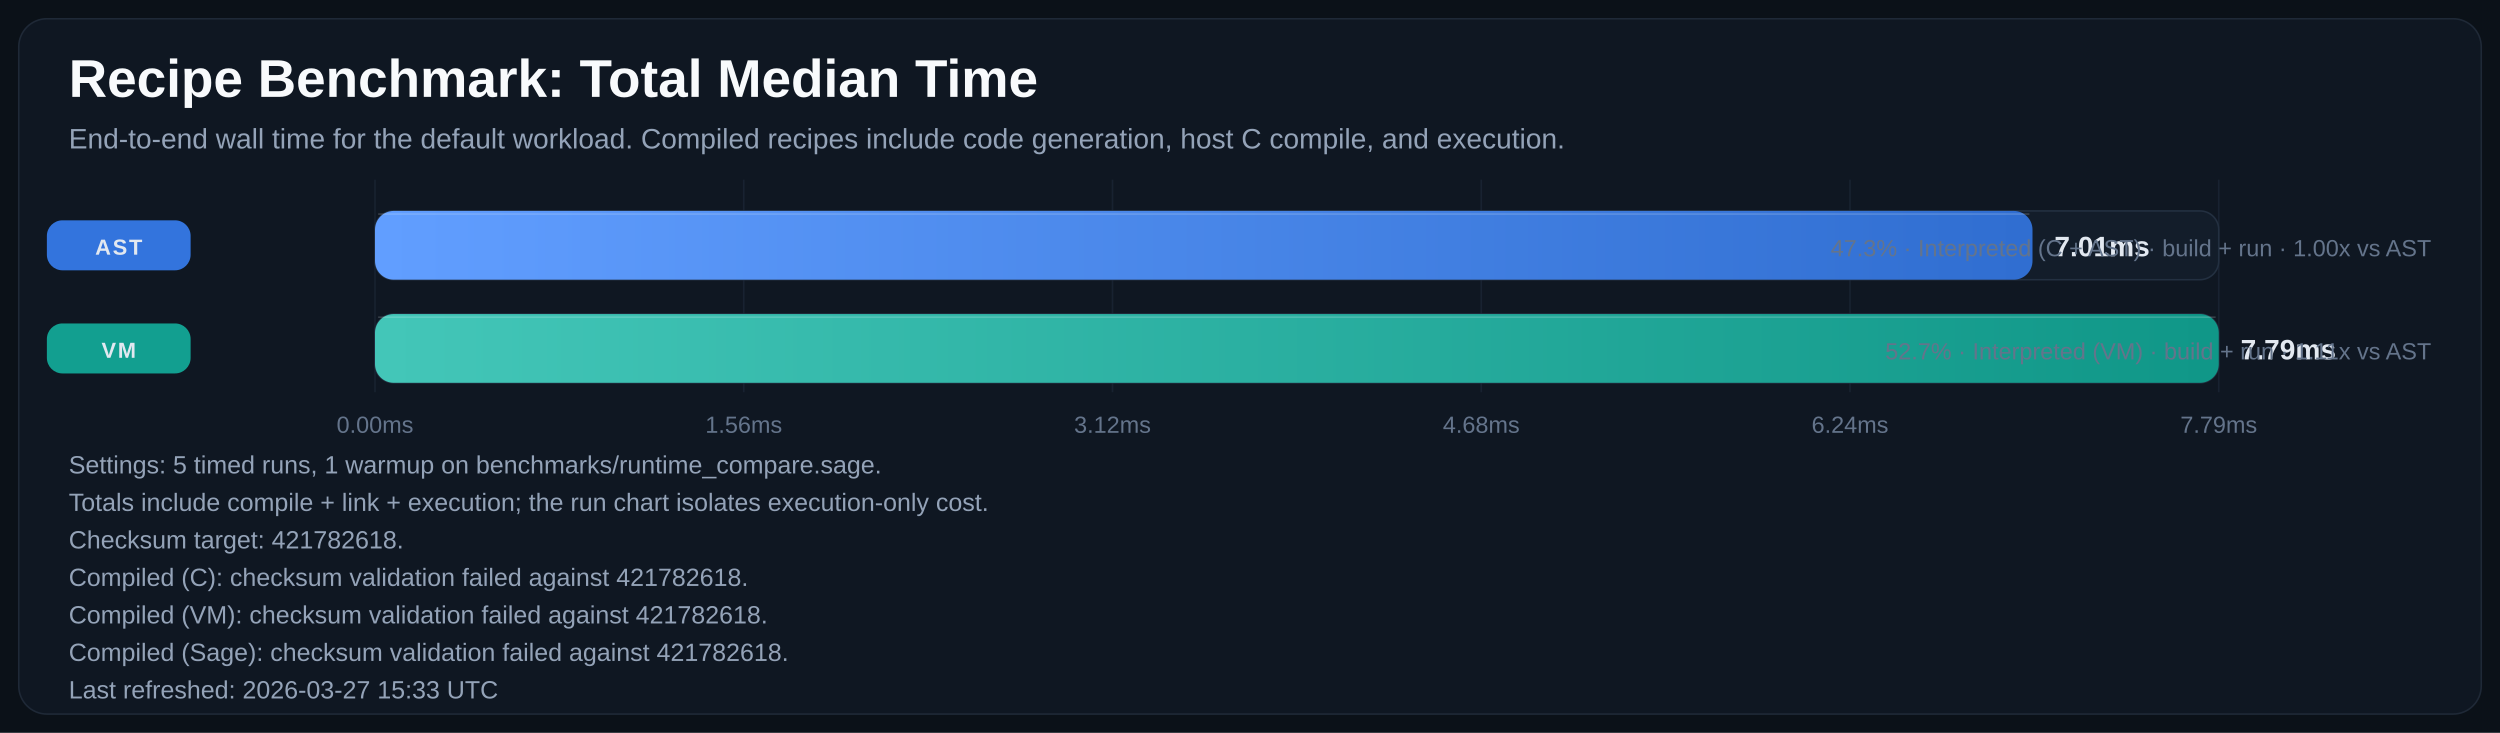
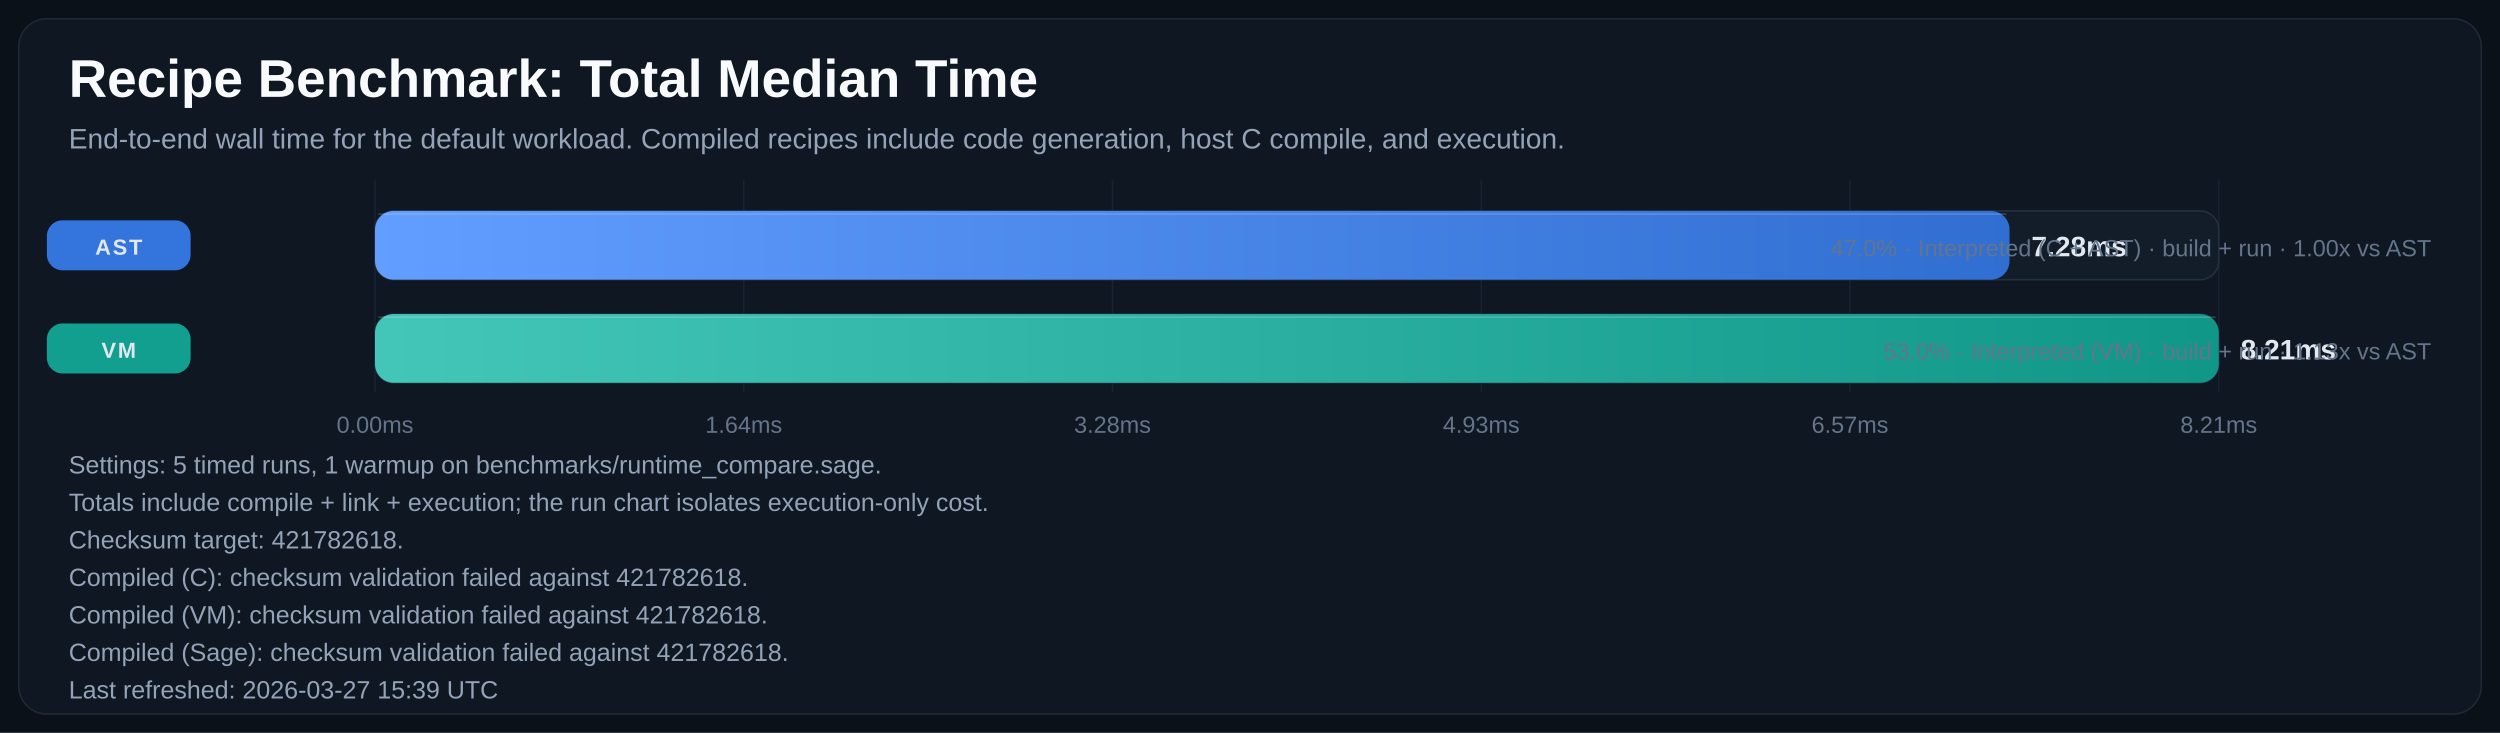
<svg xmlns="http://www.w3.org/2000/svg" width="1600" height="469" viewBox="0 0 1600 469" role="img" aria-labelledby="title desc">
  <defs>
    <linearGradient id="bar-gradient-0" x1="0%" y1="0%" x2="100%" y2="0%">
      <stop offset="0%" stop-color="#619EFF" />
      <stop offset="100%" stop-color="#306ED1" />
    </linearGradient>
    <linearGradient id="bar-gradient-1" x1="0%" y1="0%" x2="100%" y2="0%">
      <stop offset="0%" stop-color="#43C6B8" />
      <stop offset="100%" stop-color="#109788" />
    </linearGradient>
  </defs>
  <rect width="100%" height="100%" fill="#0B1118" />
  <rect x="12" y="12" width="1576" height="445" rx="18" fill="#0F1722" stroke="#1F2937" />
  <text x="44" y="62" fill="#F8FAFC" font-size="34" font-family="Segoe UI, Arial, sans-serif" font-weight="700">Recipe Benchmark: Total Median Time</text>
  <text x="44" y="95" fill="#94A3B8" font-size="18" font-family="Segoe UI, Arial, sans-serif">End-to-end wall time for the default workload. Compiled recipes include code generation, host C compile, and execution.</text>
  <line x1="240.0" y1="115" x2="240.0" y2="251" stroke="#182231" stroke-width="1" />
  <text x="240.0" y="277" text-anchor="middle" fill="#64748B" font-size="15" font-family="Segoe UI, Arial, sans-serif">0.00ms</text>
  <line x1="476.0" y1="115" x2="476.0" y2="251" stroke="#182231" stroke-width="1" />
-   <text x="476.0" y="277" text-anchor="middle" fill="#64748B" font-size="15" font-family="Segoe UI, Arial, sans-serif">1.56ms</text>
+   <text x="476.0" y="277" text-anchor="middle" fill="#64748B" font-size="15" font-family="Segoe UI, Arial, sans-serif">1.64ms</text>
  <line x1="712.0" y1="115" x2="712.0" y2="251" stroke="#182231" stroke-width="1" />
-   <text x="712.0" y="277" text-anchor="middle" fill="#64748B" font-size="15" font-family="Segoe UI, Arial, sans-serif">3.12ms</text>
+   <text x="712.0" y="277" text-anchor="middle" fill="#64748B" font-size="15" font-family="Segoe UI, Arial, sans-serif">3.28ms</text>
  <line x1="948.0" y1="115" x2="948.0" y2="251" stroke="#182231" stroke-width="1" />
-   <text x="948.0" y="277" text-anchor="middle" fill="#64748B" font-size="15" font-family="Segoe UI, Arial, sans-serif">4.68ms</text>
+   <text x="948.0" y="277" text-anchor="middle" fill="#64748B" font-size="15" font-family="Segoe UI, Arial, sans-serif">4.93ms</text>
  <line x1="1184.0" y1="115" x2="1184.0" y2="251" stroke="#182231" stroke-width="1" />
-   <text x="1184.0" y="277" text-anchor="middle" fill="#64748B" font-size="15" font-family="Segoe UI, Arial, sans-serif">6.24ms</text>
+   <text x="1184.0" y="277" text-anchor="middle" fill="#64748B" font-size="15" font-family="Segoe UI, Arial, sans-serif">6.57ms</text>
  <line x1="1420.0" y1="115" x2="1420.0" y2="251" stroke="#182231" stroke-width="1" />
-   <text x="1420.0" y="277" text-anchor="middle" fill="#64748B" font-size="15" font-family="Segoe UI, Arial, sans-serif">7.79ms</text>
+   <text x="1420.0" y="277" text-anchor="middle" fill="#64748B" font-size="15" font-family="Segoe UI, Arial, sans-serif">8.21ms</text>
  <rect x="30" y="141.0" width="92" height="32" rx="10" fill="#3479E6" opacity="0.95" />
  <text x="76.0" y="163.0" text-anchor="middle" fill="#E2E8F0" font-size="14" font-family="Segoe UI, Arial, sans-serif" font-weight="700" letter-spacing="1.1">AST</text>
  <rect x="240" y="135" width="1180" height="44" rx="12" fill="#131D2A" stroke="#233041" />
-   <rect x="240" y="135" width="1060.8" height="44" rx="12" fill="url(#bar-gradient-0)" />
-   <line x1="242.0" y1="137.0" x2="1298.8" y2="137.0" stroke="#F8FAFC" stroke-opacity="0.18" />
-   <text x="1314.8" y="164.0" fill="#E2E8F0" font-size="18" font-family="Segoe UI, Arial, sans-serif" font-weight="700">7.01ms</text>
-   <text x="1556" y="164.0" text-anchor="end" fill="#64748B" font-size="15" font-family="Segoe UI, Arial, sans-serif">47.3% · Interpreted (C + AST) · build + run · 1.00x vs AST</text>
+   <rect x="240" y="135" width="1046.1" height="44" rx="12" fill="url(#bar-gradient-0)" />
+   <line x1="242.0" y1="137.0" x2="1284.1" y2="137.0" stroke="#F8FAFC" stroke-opacity="0.18" />
+   <text x="1300.1" y="164.0" fill="#E2E8F0" font-size="18" font-family="Segoe UI, Arial, sans-serif" font-weight="700">7.28ms</text>
+   <text x="1556" y="164.0" text-anchor="end" fill="#64748B" font-size="15" font-family="Segoe UI, Arial, sans-serif">47.0% · Interpreted (C + AST) · build + run · 1.00x vs AST</text>
  <rect x="30" y="207.0" width="92" height="32" rx="10" fill="#12A695" opacity="0.95" />
  <text x="76.0" y="229.0" text-anchor="middle" fill="#E2E8F0" font-size="14" font-family="Segoe UI, Arial, sans-serif" font-weight="700" letter-spacing="1.1">VM</text>
  <rect x="240" y="201" width="1180" height="44" rx="12" fill="#131D2A" stroke="#233041" />
  <rect x="240" y="201" width="1180.0" height="44" rx="12" fill="url(#bar-gradient-1)" />
  <line x1="242.0" y1="203.0" x2="1418.0" y2="203.0" stroke="#F8FAFC" stroke-opacity="0.18" />
-   <text x="1434.0" y="230.0" fill="#E2E8F0" font-size="18" font-family="Segoe UI, Arial, sans-serif" font-weight="700">7.79ms</text>
-   <text x="1556" y="230.0" text-anchor="end" fill="#64748B" font-size="15" font-family="Segoe UI, Arial, sans-serif">52.7% · Interpreted (VM) · build + run · 1.11x vs AST</text>
+   <text x="1434.0" y="230.0" fill="#E2E8F0" font-size="18" font-family="Segoe UI, Arial, sans-serif" font-weight="700">8.21ms</text>
+   <text x="1556" y="230.0" text-anchor="end" fill="#64748B" font-size="15" font-family="Segoe UI, Arial, sans-serif">53.0% · Interpreted (VM) · build + run · 1.13x vs AST</text>
  <text x="44" y="303" fill="#94A3B8" font-size="16" font-family="Segoe UI, Arial, sans-serif">Settings: 5 timed runs, 1 warmup on benchmarks/runtime_compare.sage.</text>
  <text x="44" y="327" fill="#94A3B8" font-size="16" font-family="Segoe UI, Arial, sans-serif">Totals include compile + link + execution; the run chart isolates execution-only cost.</text>
  <text x="44" y="351" fill="#94A3B8" font-size="16" font-family="Segoe UI, Arial, sans-serif">Checksum target: 421782618.</text>
  <text x="44" y="375" fill="#94A3B8" font-size="16" font-family="Segoe UI, Arial, sans-serif">Compiled (C): checksum validation failed against 421782618.</text>
  <text x="44" y="399" fill="#94A3B8" font-size="16" font-family="Segoe UI, Arial, sans-serif">Compiled (VM): checksum validation failed against 421782618.</text>
  <text x="44" y="423" fill="#94A3B8" font-size="16" font-family="Segoe UI, Arial, sans-serif">Compiled (Sage): checksum validation failed against 421782618.</text>
-   <text x="44" y="447" fill="#94A3B8" font-size="16" font-family="Segoe UI, Arial, sans-serif">Last refreshed: 2026-03-27 15:33 UTC</text>
+   <text x="44" y="447" fill="#94A3B8" font-size="16" font-family="Segoe UI, Arial, sans-serif">Last refreshed: 2026-03-27 15:39 UTC</text>
</svg>
